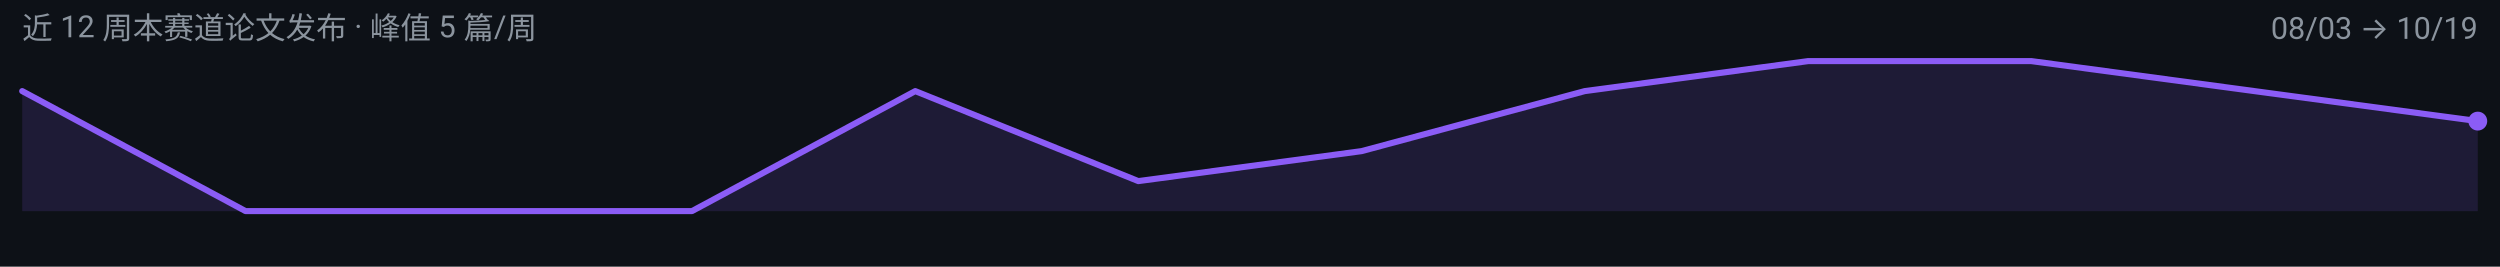
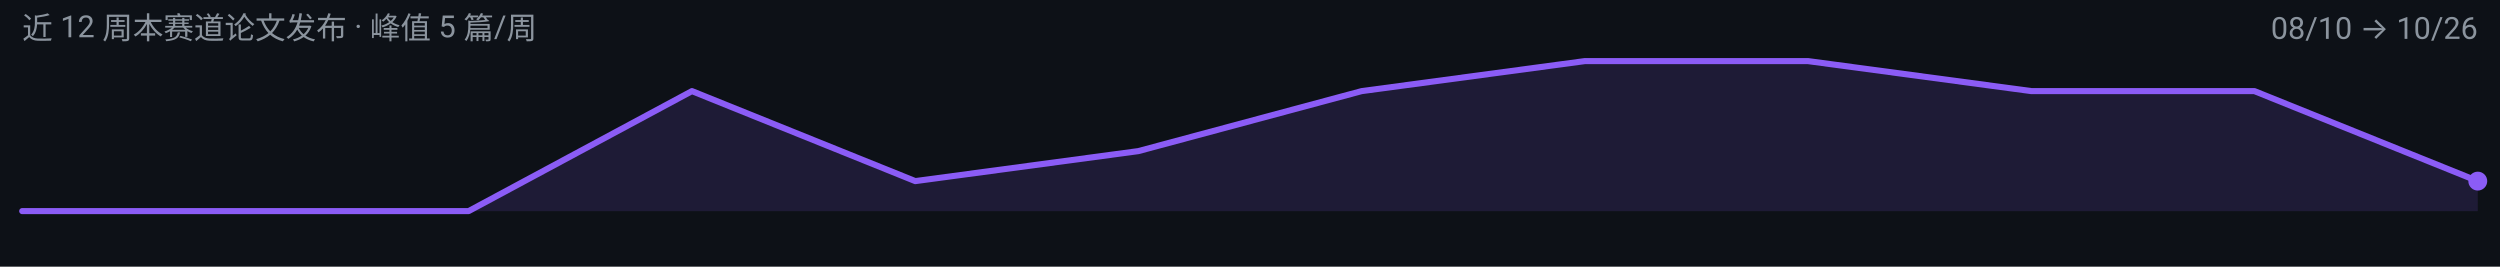
<svg xmlns="http://www.w3.org/2000/svg" width="900" height="96" viewBox="0 0 900 96" role="img" aria-label="latent-visual-reasoning 周度趋势">
  <rect width="900" height="96" fill="#0D1117" />
  <g font-family="-apple-system, BlinkMacSystemFont, 'Segoe UI', 'Noto Sans SC', 'PingFang SC', 'Microsoft YaHei', Roboto, sans-serif">
-     <path d="M 8.0,76.0 L 8.0,32.8 L 88.4,76.0 L 168.7,76.0 L 249.1,76.0 L 329.5,32.8 L 409.8,65.2 L 490.2,54.4 L 570.5,32.8 L 650.9,22.0 L 731.3,22.0 L 811.6,32.8 L 892.0,43.6 L 892.0,76.0 Z" fill="#8B5CF6" fill-opacity="0.14" />
-     <path d="M 8.0,32.8 L 88.4,76.0 L 168.7,76.0 L 249.1,76.0 L 329.5,32.8 L 409.8,65.2 L 490.2,54.4 L 570.5,32.8 L 650.9,22.0 L 731.3,22.0 L 811.6,32.8 L 892.0,43.6" fill="none" stroke="#8B5CF6" stroke-width="2.2" stroke-linejoin="round" stroke-linecap="round" />
-     <circle cx="892.0" cy="43.6" r="3.4" fill="#8B5CF6" />
+     <path d="M 8.0,76.0 L 8.0,76.0 L 88.4,76.0 L 168.7,76.0 L 249.1,32.8 L 329.5,65.2 L 409.8,54.4 L 490.2,32.8 L 570.5,22.0 L 650.9,22.0 L 731.3,32.8 L 811.6,32.8 L 892.0,65.2 L 892.0,76.0 Z" fill="#8B5CF6" fill-opacity="0.14" />
+     <path d="M 8.0,76.0 L 88.4,76.0 L 168.7,76.0 L 249.1,32.8 L 329.5,65.2 L 409.8,54.4 L 490.2,32.8 L 570.5,22.0 L 650.9,22.0 L 731.3,32.8 L 811.6,32.8 L 892.0,65.2" fill="none" stroke="#8B5CF6" stroke-width="2.2" stroke-linejoin="round" stroke-linecap="round" />
+     <circle cx="892.0" cy="65.2" r="3.4" fill="#8B5CF6" />
    <text x="8" y="14" font-size="11" fill="#8B949E">近 12 周本赛道论文发布 · 峰值 5 篇/周</text>
-     <text x="892" y="14" font-size="11" text-anchor="end" fill="#8B949E">08/03 → 10/19</text>
+     <text x="892" y="14" font-size="11" text-anchor="end" fill="#8B949E">08/10 → 10/26</text>
  </g>
</svg>
